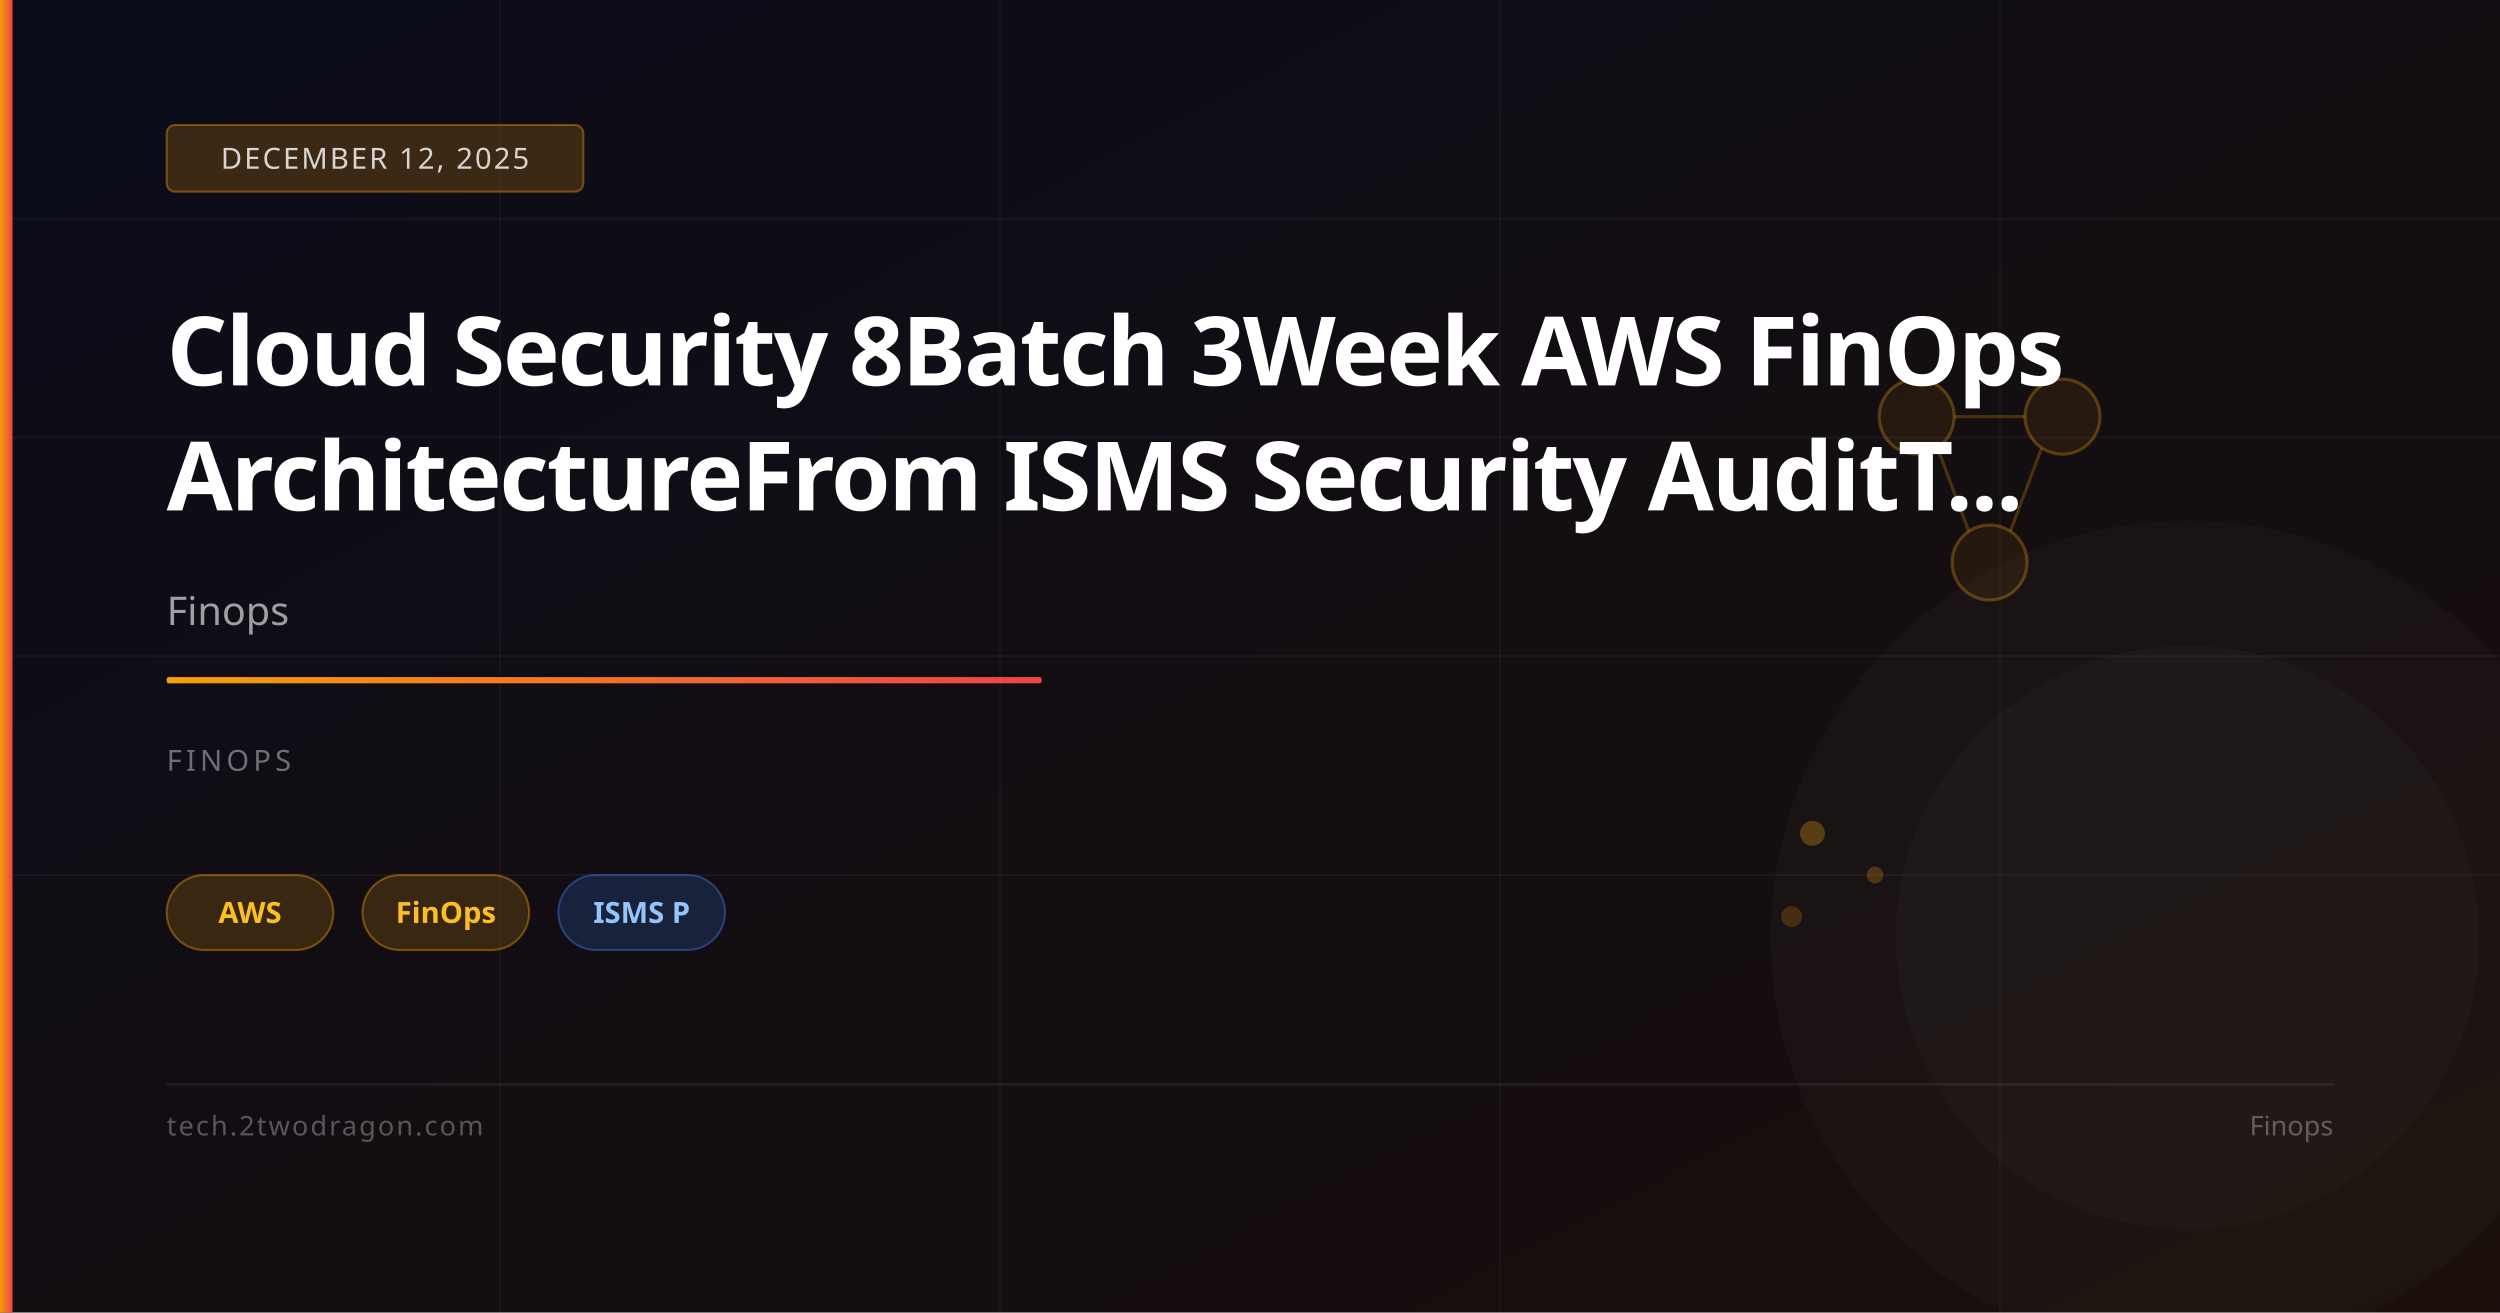
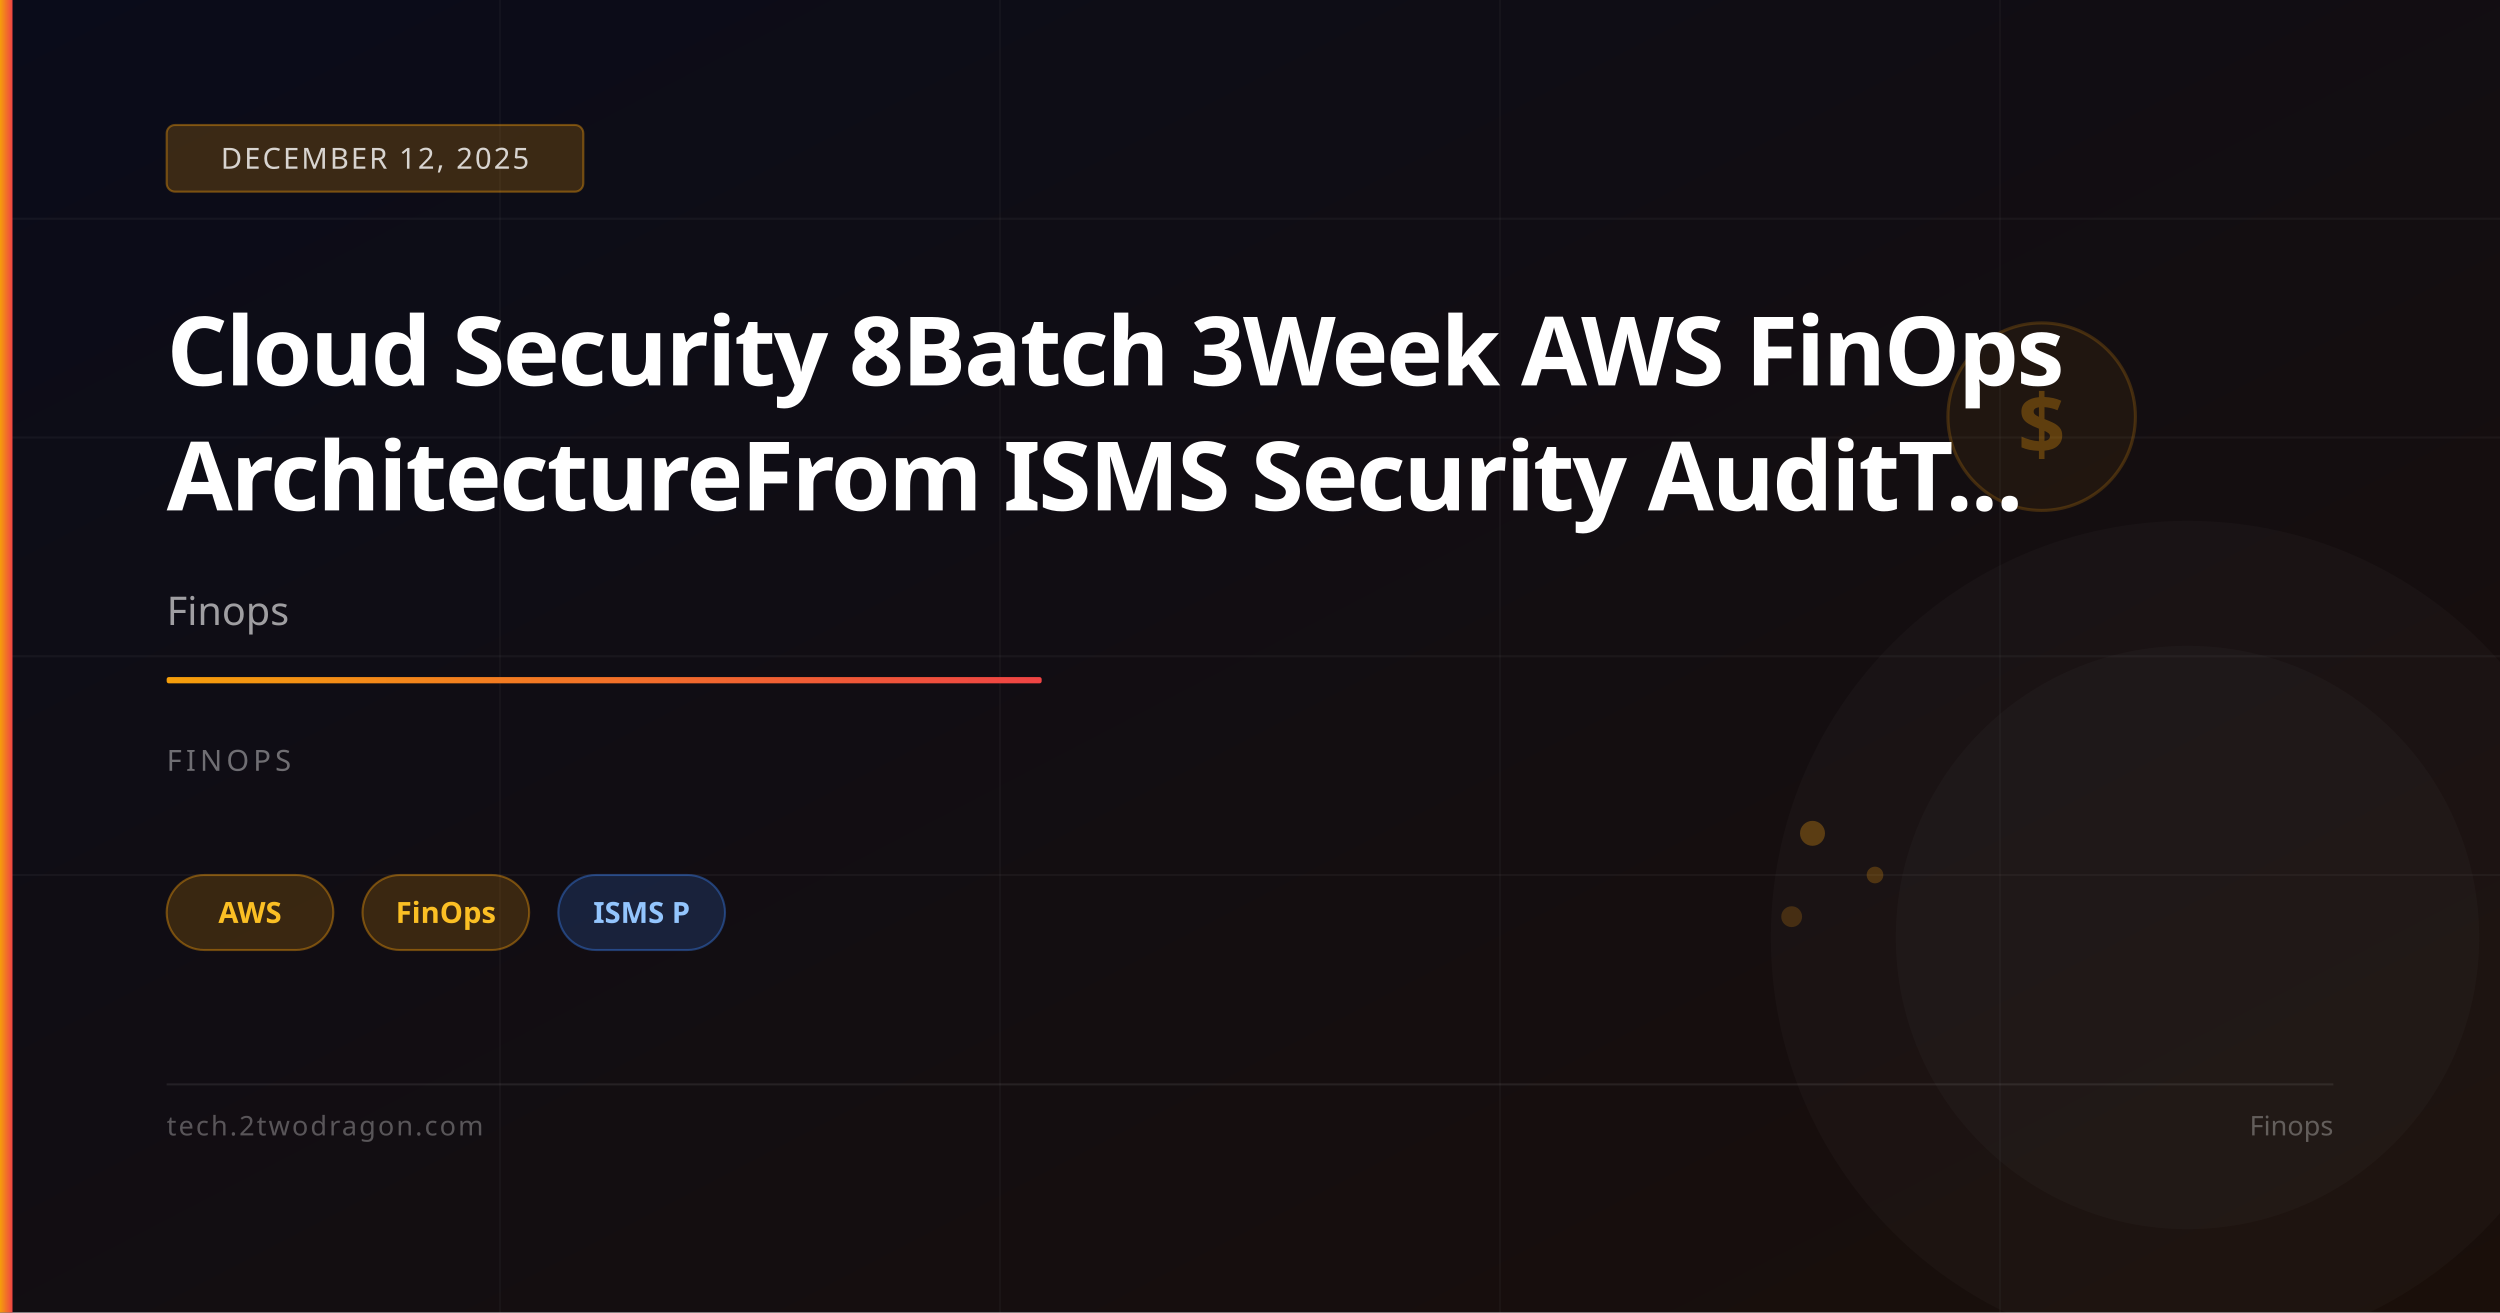
<svg xmlns="http://www.w3.org/2000/svg" viewBox="0 0 1200 630" width="1200" height="630">
  <defs>
    <linearGradient id="bg" x1="0%" y1="0%" x2="100%" y2="100%">
      <stop offset="0%" stop-color="#0a0c1a" />
      <stop offset="100%" stop-color="#1a0f0a" />
    </linearGradient>
    <linearGradient id="accent" x1="0%" y1="0%" x2="100%" y2="0%">
      <stop offset="0%" stop-color="#f59e0b" />
      <stop offset="100%" stop-color="#ef4444" />
    </linearGradient>
  </defs>
  <rect width="1200" height="630" fill="url(#bg)" />
  <line x1="0" y1="105" x2="1200" y2="105" stroke="rgba(255,255,255,0.04)" stroke-width="1" />
  <line x1="0" y1="210" x2="1200" y2="210" stroke="rgba(255,255,255,0.04)" stroke-width="1" />
  <line x1="0" y1="315" x2="1200" y2="315" stroke="rgba(255,255,255,0.04)" stroke-width="1" />
  <line x1="0" y1="420" x2="1200" y2="420" stroke="rgba(255,255,255,0.04)" stroke-width="1" />
  <line x1="240" y1="0" x2="240" y2="630" stroke="rgba(255,255,255,0.03)" stroke-width="1" />
  <line x1="480" y1="0" x2="480" y2="630" stroke="rgba(255,255,255,0.03)" stroke-width="1" />
  <line x1="720" y1="0" x2="720" y2="630" stroke="rgba(255,255,255,0.03)" stroke-width="1" />
  <line x1="960" y1="0" x2="960" y2="630" stroke="rgba(255,255,255,0.03)" stroke-width="1" />
-   <circle cx="920" cy="200" r="18" fill="rgba(245,158,11,0.08)" stroke="rgba(245,158,11,0.3)" stroke-width="1.5" />
-   <circle cx="990" cy="200" r="18" fill="rgba(245,158,11,0.08)" stroke="rgba(245,158,11,0.3)" stroke-width="1.5" />
-   <circle cx="955" cy="270" r="18" fill="rgba(245,158,11,0.08)" stroke="rgba(245,158,11,0.3)" stroke-width="1.5" />
-   <line x1="938" y1="200" x2="972" y2="200" stroke="rgba(245,158,11,0.25)" stroke-width="1.5" />
-   <line x1="930" y1="215" x2="945" y2="255" stroke="rgba(245,158,11,0.25)" stroke-width="1.5" />
-   <line x1="980" y1="215" x2="965" y2="255" stroke="rgba(245,158,11,0.25)" stroke-width="1.5" />
+   <circle cx="980" cy="200" r="45" fill="rgba(245,158,11,0.06)" stroke="rgba(245,158,11,0.2)" stroke-width="1.5" />
+   <text x="980" y="218" font-family="system-ui,sans-serif" font-size="40" fill="rgba(245,158,11,0.3)" text-anchor="middle" font-weight="700">$</text>
  <circle cx="870" cy="400" r="6" fill="rgba(245,158,11,0.3)" />
  <circle cx="900" cy="420" r="4" fill="rgba(245,158,11,0.25)" />
  <circle cx="860" cy="440" r="5" fill="rgba(245,158,11,0.2)" />
  <circle cx="1050" cy="450" r="200" fill="rgba(255,255,255,0.02)" />
  <circle cx="1050" cy="450" r="140" fill="rgba(255,255,255,0.02)" />
  <rect x="0" y="0" width="6" height="630" fill="url(#accent)" />
  <rect x="80" y="60" width="200" height="32" rx="4" fill="rgba(245,158,11,0.2)" stroke="rgba(245,158,11,0.4)" stroke-width="1" />
  <text x="180" y="81" font-family="system-ui,sans-serif" font-size="14" fill="rgba(255,255,255,0.8)" text-anchor="middle" letter-spacing="1">DECEMBER 12, 2025</text>
  <text x="80" y="185" font-family="system-ui,sans-serif" font-size="46" font-weight="700" fill="white" letter-spacing="-1">Cloud Security 8Batch 3Week AWS FinOps</text>
  <text x="80" y="245" font-family="system-ui,sans-serif" font-size="46" font-weight="700" fill="white" letter-spacing="-1">ArchitectureFrom ISMS Security AuditT...</text>
  <text x="80" y="300" font-family="system-ui,sans-serif" font-size="19" fill="rgba(255,255,255,0.6)">Finops</text>
  <rect x="80" y="325" width="420" height="3" rx="1" fill="url(#accent)" />
  <text x="80" y="370" font-family="system-ui,sans-serif" font-size="14" fill="rgba(255,255,255,0.4)" letter-spacing="2">FINOPS</text>
  <rect x="80" y="420" width="80" height="36" rx="18" fill="rgba(245,158,11,0.18)" stroke="rgba(245,158,11,0.4)" stroke-width="1" />
  <text x="120" y="443" font-family="system-ui,sans-serif" font-size="14" fill="#fbbf24" text-anchor="middle" font-weight="600">AWS</text>
  <rect x="174" y="420" width="80" height="36" rx="18" fill="rgba(245,158,11,0.18)" stroke="rgba(245,158,11,0.4)" stroke-width="1" />
  <text x="214" y="443" font-family="system-ui,sans-serif" font-size="14" fill="#fbbf24" text-anchor="middle" font-weight="600">FinOps</text>
  <rect x="268" y="420" width="80" height="36" rx="18" fill="rgba(59,130,246,0.18)" stroke="rgba(59,130,246,0.4)" stroke-width="1" />
  <text x="308" y="443" font-family="system-ui,sans-serif" font-size="14" fill="#93c5fd" text-anchor="middle" font-weight="600">ISMS P</text>
  <rect x="80" y="520" width="1040" height="1" fill="rgba(255,255,255,0.08)" />
  <text x="80" y="545" font-family="system-ui,sans-serif" font-size="13" fill="rgba(255,255,255,0.3)" letter-spacing="1">tech.2twodragon.com</text>
  <text x="1120" y="545" font-family="system-ui,sans-serif" font-size="13" fill="rgba(255,255,255,0.3)" text-anchor="end">Finops</text>
</svg>
